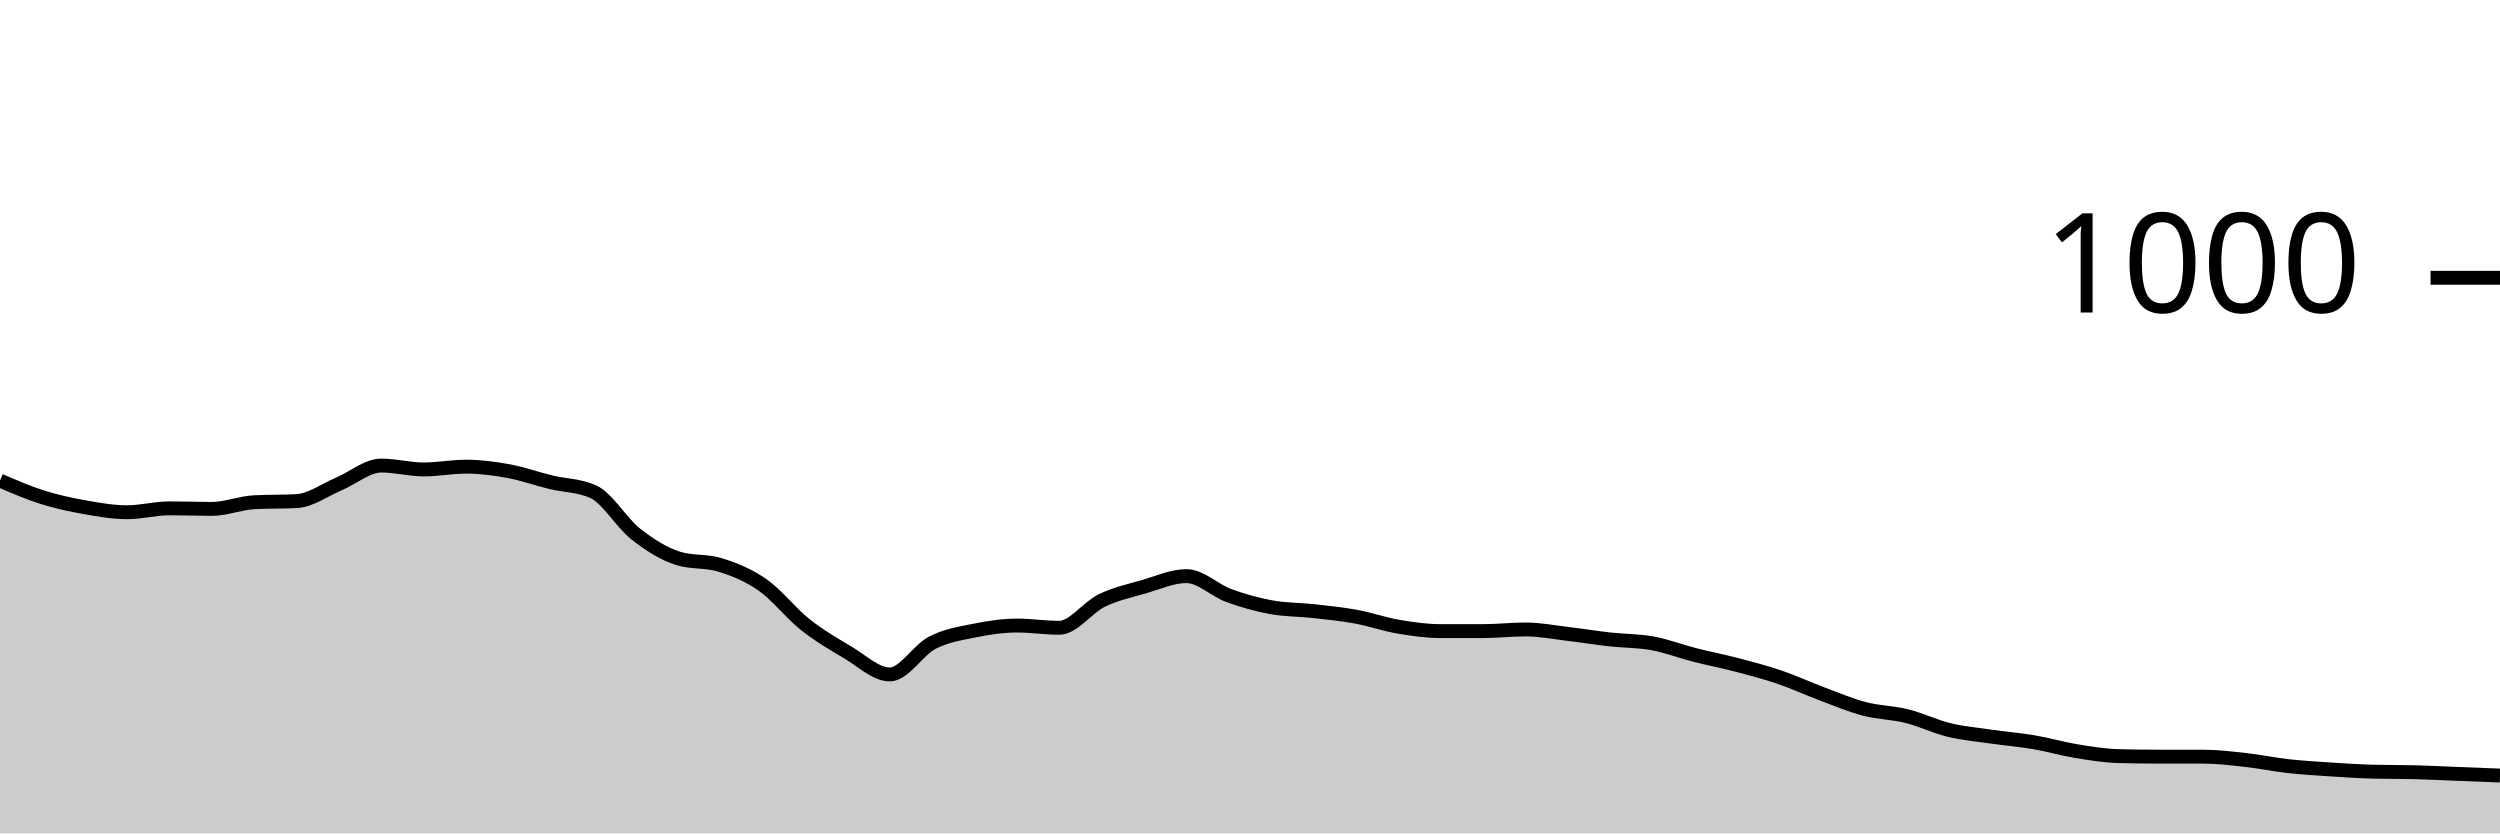
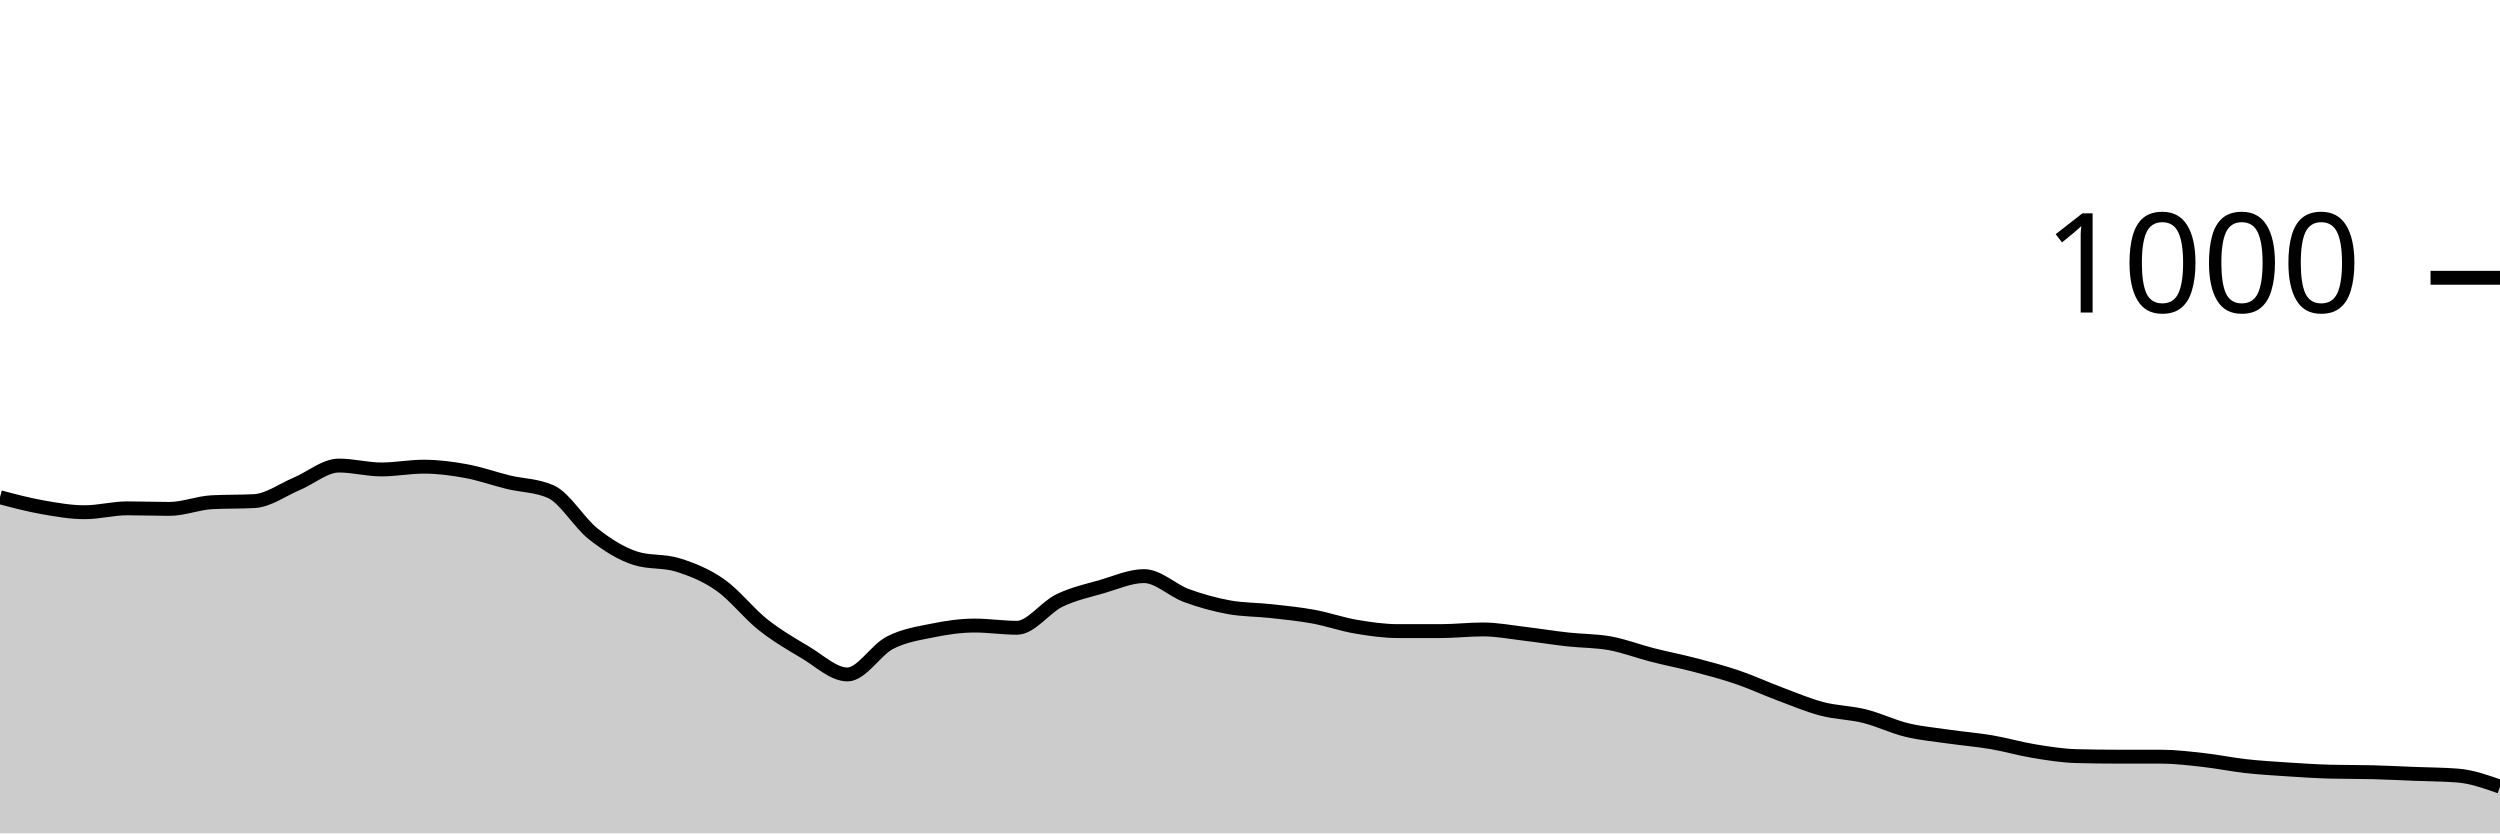
<svg xmlns="http://www.w3.org/2000/svg" viewBox="0 0 180 60">
  <g transform="translate(0,20)">
-     <path class="area" fill="rgba(0, 0, 0, 0.2)" d="M0,14.6C1.017,15.04,2.034,15.48,3.051,15.8C4.068,16.12,5.085,16.34,6.102,16.52C7.119,16.7,8.136,16.88,9.153,16.88C10.169,16.88,11.186,16.6,12.203,16.6C13.22,16.6,14.237,16.64,15.254,16.64C16.271,16.64,17.288,16.213,18.305,16.16C19.322,16.107,20.339,16.133,21.356,16.08C22.373,16.027,23.39,15.267,24.407,14.84C25.424,14.413,26.441,13.52,27.458,13.52C28.475,13.52,29.492,13.8,30.508,13.8C31.525,13.8,32.542,13.6,33.559,13.6C34.576,13.6,35.593,13.733,36.61,13.92C37.627,14.107,38.644,14.473,39.661,14.72C40.678,14.967,41.695,14.947,42.712,15.4C43.729,15.853,44.746,17.64,45.763,18.44C46.78,19.24,47.797,19.88,48.814,20.2C49.831,20.52,50.847,20.36,51.864,20.68C52.881,21,53.898,21.407,54.915,22.12C55.932,22.833,56.949,24.153,57.966,24.96C58.983,25.767,60,26.36,61.017,26.96C62.034,27.56,63.051,28.56,64.068,28.56C65.085,28.56,66.102,26.807,67.119,26.28C68.136,25.753,69.153,25.607,70.169,25.4C71.186,25.193,72.203,25.04,73.22,25.04C74.237,25.04,75.254,25.2,76.271,25.2C77.288,25.2,78.305,23.733,79.322,23.24C80.339,22.747,81.356,22.533,82.373,22.24C83.39,21.947,84.407,21.48,85.424,21.48C86.441,21.48,87.458,22.507,88.475,22.88C89.492,23.253,90.508,23.533,91.525,23.72C92.542,23.907,93.559,23.887,94.576,24C95.593,24.113,96.61,24.213,97.627,24.4C98.644,24.587,99.661,24.947,100.678,25.12C101.695,25.293,102.712,25.44,103.729,25.44C104.746,25.44,105.763,25.44,106.78,25.44C107.797,25.44,108.814,25.32,109.831,25.32C110.847,25.32,111.864,25.52,112.881,25.64C113.898,25.76,114.915,25.927,115.932,26.04C116.949,26.153,117.966,26.133,118.983,26.32C120,26.507,121.017,26.9,122.034,27.16C123.051,27.42,124.068,27.613,125.085,27.88C126.102,28.147,127.119,28.413,128.136,28.76C129.153,29.107,130.169,29.58,131.186,29.96C132.203,30.34,133.22,30.773,134.237,31.04C135.254,31.307,136.271,31.307,137.288,31.56C138.305,31.813,139.322,32.313,140.339,32.56C141.356,32.807,142.373,32.893,143.39,33.04C144.407,33.187,145.424,33.267,146.441,33.44C147.458,33.613,148.475,33.913,149.492,34.08C150.508,34.247,151.525,34.413,152.542,34.44C153.559,34.467,154.576,34.48,155.593,34.48C156.61,34.48,157.627,34.48,158.644,34.48C159.661,34.48,160.678,34.607,161.695,34.72C162.712,34.833,163.729,35.047,164.746,35.16C165.763,35.273,166.78,35.333,167.797,35.4C168.814,35.467,169.831,35.533,170.847,35.56C171.864,35.587,172.881,35.573,173.898,35.6C174.915,35.627,175.932,35.68,176.949,35.72C177.966,35.76,178.983,35.8,180,35.84L180,40C178.983,40,177.966,40,176.949,40C175.932,40,174.915,40,173.898,40C172.881,40,171.864,40,170.847,40C169.831,40,168.814,40,167.797,40C166.78,40,165.763,40,164.746,40C163.729,40,162.712,40,161.695,40C160.678,40,159.661,40,158.644,40C157.627,40,156.61,40,155.593,40C154.576,40,153.559,40,152.542,40C151.525,40,150.508,40,149.492,40C148.475,40,147.458,40,146.441,40C145.424,40,144.407,40,143.39,40C142.373,40,141.356,40,140.339,40C139.322,40,138.305,40,137.288,40C136.271,40,135.254,40,134.237,40C133.22,40,132.203,40,131.186,40C130.169,40,129.153,40,128.136,40C127.119,40,126.102,40,125.085,40C124.068,40,123.051,40,122.034,40C121.017,40,120,40,118.983,40C117.966,40,116.949,40,115.932,40C114.915,40,113.898,40,112.881,40C111.864,40,110.847,40,109.831,40C108.814,40,107.797,40,106.78,40C105.763,40,104.746,40,103.729,40C102.712,40,101.695,40,100.678,40C99.661,40,98.644,40,97.627,40C96.61,40,95.593,40,94.576,40C93.559,40,92.542,40,91.525,40C90.508,40,89.492,40,88.475,40C87.458,40,86.441,40,85.424,40C84.407,40,83.39,40,82.373,40C81.356,40,80.339,40,79.322,40C78.305,40,77.288,40,76.271,40C75.254,40,74.237,40,73.22,40C72.203,40,71.186,40,70.169,40C69.153,40,68.136,40,67.119,40C66.102,40,65.085,40,64.068,40C63.051,40,62.034,40,61.017,40C60,40,58.983,40,57.966,40C56.949,40,55.932,40,54.915,40C53.898,40,52.881,40,51.864,40C50.847,40,49.831,40,48.814,40C47.797,40,46.78,40,45.763,40C44.746,40,43.729,40,42.712,40C41.695,40,40.678,40,39.661,40C38.644,40,37.627,40,36.61,40C35.593,40,34.576,40,33.559,40C32.542,40,31.525,40,30.508,40C29.492,40,28.475,40,27.458,40C26.441,40,25.424,40,24.407,40C23.39,40,22.373,40,21.356,40C20.339,40,19.322,40,18.305,40C17.288,40,16.271,40,15.254,40C14.237,40,13.22,40,12.203,40C11.186,40,10.169,40,9.153,40C8.136,40,7.119,40,6.102,40C5.085,40,4.068,40,3.051,40C2.034,40,1.017,40,0,40Z" />
-     <path class="line" stroke="black" fill="none" d="M0,14.6C1.017,15.04,2.034,15.48,3.051,15.8C4.068,16.12,5.085,16.34,6.102,16.52C7.119,16.7,8.136,16.88,9.153,16.88C10.169,16.88,11.186,16.6,12.203,16.6C13.22,16.6,14.237,16.64,15.254,16.64C16.271,16.64,17.288,16.213,18.305,16.16C19.322,16.107,20.339,16.133,21.356,16.08C22.373,16.027,23.39,15.267,24.407,14.84C25.424,14.413,26.441,13.52,27.458,13.52C28.475,13.52,29.492,13.8,30.508,13.8C31.525,13.8,32.542,13.6,33.559,13.6C34.576,13.6,35.593,13.733,36.61,13.92C37.627,14.107,38.644,14.473,39.661,14.72C40.678,14.967,41.695,14.947,42.712,15.4C43.729,15.853,44.746,17.64,45.763,18.44C46.78,19.24,47.797,19.88,48.814,20.2C49.831,20.52,50.847,20.36,51.864,20.68C52.881,21,53.898,21.407,54.915,22.12C55.932,22.833,56.949,24.153,57.966,24.96C58.983,25.767,60,26.36,61.017,26.96C62.034,27.56,63.051,28.56,64.068,28.56C65.085,28.56,66.102,26.807,67.119,26.28C68.136,25.753,69.153,25.607,70.169,25.4C71.186,25.193,72.203,25.04,73.22,25.04C74.237,25.04,75.254,25.2,76.271,25.2C77.288,25.2,78.305,23.733,79.322,23.24C80.339,22.747,81.356,22.533,82.373,22.24C83.39,21.947,84.407,21.48,85.424,21.48C86.441,21.48,87.458,22.507,88.475,22.88C89.492,23.253,90.508,23.533,91.525,23.72C92.542,23.907,93.559,23.887,94.576,24C95.593,24.113,96.61,24.213,97.627,24.4C98.644,24.587,99.661,24.947,100.678,25.12C101.695,25.293,102.712,25.44,103.729,25.44C104.746,25.44,105.763,25.44,106.78,25.44C107.797,25.44,108.814,25.32,109.831,25.32C110.847,25.32,111.864,25.52,112.881,25.64C113.898,25.76,114.915,25.927,115.932,26.04C116.949,26.153,117.966,26.133,118.983,26.32C120,26.507,121.017,26.9,122.034,27.16C123.051,27.42,124.068,27.613,125.085,27.88C126.102,28.147,127.119,28.413,128.136,28.76C129.153,29.107,130.169,29.58,131.186,29.96C132.203,30.34,133.22,30.773,134.237,31.04C135.254,31.307,136.271,31.307,137.288,31.56C138.305,31.813,139.322,32.313,140.339,32.56C141.356,32.807,142.373,32.893,143.39,33.04C144.407,33.187,145.424,33.267,146.441,33.44C147.458,33.613,148.475,33.913,149.492,34.08C150.508,34.247,151.525,34.413,152.542,34.44C153.559,34.467,154.576,34.48,155.593,34.48C156.61,34.48,157.627,34.48,158.644,34.48C159.661,34.48,160.678,34.607,161.695,34.72C162.712,34.833,163.729,35.047,164.746,35.16C165.763,35.273,166.78,35.333,167.797,35.4C168.814,35.467,169.831,35.533,170.847,35.56C171.864,35.587,172.881,35.573,173.898,35.6C174.915,35.627,175.932,35.68,176.949,35.72C177.966,35.76,178.983,35.8,180,35.84" />
+     <path class="area" fill="rgba(0, 0, 0, 0.2)" d="M0,15.8C1.017,16.07,2.034,16.34,3.051,16.52C4.068,16.7,5.085,16.88,6.102,16.88C7.119,16.88,8.136,16.6,9.153,16.6C10.169,16.6,11.186,16.64,12.203,16.64C13.22,16.64,14.237,16.213,15.254,16.16C16.271,16.107,17.288,16.133,18.305,16.08C19.322,16.027,20.339,15.267,21.356,14.84C22.373,14.413,23.39,13.52,24.407,13.52C25.424,13.52,26.441,13.8,27.458,13.8C28.475,13.8,29.492,13.6,30.508,13.6C31.525,13.6,32.542,13.733,33.559,13.92C34.576,14.107,35.593,14.473,36.61,14.72C37.627,14.967,38.644,14.947,39.661,15.4C40.678,15.853,41.695,17.64,42.712,18.44C43.729,19.24,44.746,19.88,45.763,20.2C46.78,20.52,47.797,20.36,48.814,20.68C49.831,21,50.847,21.407,51.864,22.12C52.881,22.833,53.898,24.153,54.915,24.96C55.932,25.767,56.949,26.36,57.966,26.96C58.983,27.56,60,28.56,61.017,28.56C62.034,28.56,63.051,26.807,64.068,26.28C65.085,25.753,66.102,25.607,67.119,25.4C68.136,25.193,69.153,25.04,70.169,25.04C71.186,25.04,72.203,25.2,73.22,25.2C74.237,25.2,75.254,23.733,76.271,23.24C77.288,22.747,78.305,22.533,79.322,22.24C80.339,21.947,81.356,21.48,82.373,21.48C83.39,21.48,84.407,22.507,85.424,22.88C86.441,23.253,87.458,23.533,88.475,23.72C89.492,23.907,90.508,23.887,91.525,24C92.542,24.113,93.559,24.213,94.576,24.4C95.593,24.587,96.61,24.947,97.627,25.12C98.644,25.293,99.661,25.44,100.678,25.44C101.695,25.44,102.712,25.44,103.729,25.44C104.746,25.44,105.763,25.32,106.78,25.32C107.797,25.32,108.814,25.52,109.831,25.64C110.847,25.76,111.864,25.927,112.881,26.04C113.898,26.153,114.915,26.133,115.932,26.32C116.949,26.507,117.966,26.9,118.983,27.16C120,27.42,121.017,27.613,122.034,27.88C123.051,28.147,124.068,28.413,125.085,28.76C126.102,29.107,127.119,29.58,128.136,29.96C129.153,30.34,130.169,30.773,131.186,31.04C132.203,31.307,133.22,31.307,134.237,31.56C135.254,31.813,136.271,32.313,137.288,32.56C138.305,32.807,139.322,32.893,140.339,33.04C141.356,33.187,142.373,33.267,143.39,33.44C144.407,33.613,145.424,33.913,146.441,34.08C147.458,34.247,148.475,34.413,149.492,34.44C150.508,34.467,151.525,34.48,152.542,34.48C153.559,34.48,154.576,34.48,155.593,34.48C156.61,34.48,157.627,34.607,158.644,34.72C159.661,34.833,160.678,35.047,161.695,35.16C162.712,35.273,163.729,35.333,164.746,35.4C165.763,35.467,166.78,35.533,167.797,35.56C168.814,35.587,169.831,35.573,170.847,35.6C171.864,35.627,172.881,35.68,173.898,35.72C174.915,35.76,175.932,35.76,176.949,35.84C177.966,35.92,178.983,36.28,180,36.64L180,40C178.983,40,177.966,40,176.949,40C175.932,40,174.915,40,173.898,40C172.881,40,171.864,40,170.847,40C169.831,40,168.814,40,167.797,40C166.78,40,165.763,40,164.746,40C163.729,40,162.712,40,161.695,40C160.678,40,159.661,40,158.644,40C157.627,40,156.61,40,155.593,40C154.576,40,153.559,40,152.542,40C151.525,40,150.508,40,149.492,40C148.475,40,147.458,40,146.441,40C145.424,40,144.407,40,143.39,40C142.373,40,141.356,40,140.339,40C139.322,40,138.305,40,137.288,40C136.271,40,135.254,40,134.237,40C133.22,40,132.203,40,131.186,40C130.169,40,129.153,40,128.136,40C127.119,40,126.102,40,125.085,40C124.068,40,123.051,40,122.034,40C121.017,40,120,40,118.983,40C117.966,40,116.949,40,115.932,40C114.915,40,113.898,40,112.881,40C111.864,40,110.847,40,109.831,40C108.814,40,107.797,40,106.78,40C105.763,40,104.746,40,103.729,40C102.712,40,101.695,40,100.678,40C99.661,40,98.644,40,97.627,40C96.61,40,95.593,40,94.576,40C93.559,40,92.542,40,91.525,40C90.508,40,89.492,40,88.475,40C87.458,40,86.441,40,85.424,40C84.407,40,83.39,40,82.373,40C81.356,40,80.339,40,79.322,40C78.305,40,77.288,40,76.271,40C75.254,40,74.237,40,73.22,40C72.203,40,71.186,40,70.169,40C69.153,40,68.136,40,67.119,40C66.102,40,65.085,40,64.068,40C63.051,40,62.034,40,61.017,40C60,40,58.983,40,57.966,40C56.949,40,55.932,40,54.915,40C53.898,40,52.881,40,51.864,40C50.847,40,49.831,40,48.814,40C47.797,40,46.78,40,45.763,40C44.746,40,43.729,40,42.712,40C41.695,40,40.678,40,39.661,40C38.644,40,37.627,40,36.61,40C35.593,40,34.576,40,33.559,40C32.542,40,31.525,40,30.508,40C29.492,40,28.475,40,27.458,40C26.441,40,25.424,40,24.407,40C23.39,40,22.373,40,21.356,40C20.339,40,19.322,40,18.305,40C17.288,40,16.271,40,15.254,40C14.237,40,13.22,40,12.203,40C11.186,40,10.169,40,9.153,40C8.136,40,7.119,40,6.102,40C5.085,40,4.068,40,3.051,40C2.034,40,1.017,40,0,40Z" />
+     <path class="line" stroke="black" fill="none" d="M0,15.8C1.017,16.07,2.034,16.34,3.051,16.52C4.068,16.7,5.085,16.88,6.102,16.88C7.119,16.88,8.136,16.6,9.153,16.6C10.169,16.6,11.186,16.64,12.203,16.64C13.22,16.64,14.237,16.213,15.254,16.16C16.271,16.107,17.288,16.133,18.305,16.08C19.322,16.027,20.339,15.267,21.356,14.84C22.373,14.413,23.39,13.52,24.407,13.52C25.424,13.52,26.441,13.8,27.458,13.8C28.475,13.8,29.492,13.6,30.508,13.6C31.525,13.6,32.542,13.733,33.559,13.92C34.576,14.107,35.593,14.473,36.61,14.72C37.627,14.967,38.644,14.947,39.661,15.4C40.678,15.853,41.695,17.64,42.712,18.44C43.729,19.24,44.746,19.88,45.763,20.2C46.78,20.52,47.797,20.36,48.814,20.68C49.831,21,50.847,21.407,51.864,22.12C52.881,22.833,53.898,24.153,54.915,24.96C55.932,25.767,56.949,26.36,57.966,26.96C58.983,27.56,60,28.56,61.017,28.56C62.034,28.56,63.051,26.807,64.068,26.28C65.085,25.753,66.102,25.607,67.119,25.4C68.136,25.193,69.153,25.04,70.169,25.04C71.186,25.04,72.203,25.2,73.22,25.2C74.237,25.2,75.254,23.733,76.271,23.24C77.288,22.747,78.305,22.533,79.322,22.24C80.339,21.947,81.356,21.48,82.373,21.48C83.39,21.48,84.407,22.507,85.424,22.88C86.441,23.253,87.458,23.533,88.475,23.72C89.492,23.907,90.508,23.887,91.525,24C92.542,24.113,93.559,24.213,94.576,24.4C95.593,24.587,96.61,24.947,97.627,25.12C98.644,25.293,99.661,25.44,100.678,25.44C101.695,25.44,102.712,25.44,103.729,25.44C104.746,25.44,105.763,25.32,106.78,25.32C107.797,25.32,108.814,25.52,109.831,25.64C110.847,25.76,111.864,25.927,112.881,26.04C113.898,26.153,114.915,26.133,115.932,26.32C116.949,26.507,117.966,26.9,118.983,27.16C120,27.42,121.017,27.613,122.034,27.88C123.051,28.147,124.068,28.413,125.085,28.76C126.102,29.107,127.119,29.58,128.136,29.96C129.153,30.34,130.169,30.773,131.186,31.04C132.203,31.307,133.22,31.307,134.237,31.56C135.254,31.813,136.271,32.313,137.288,32.56C138.305,32.807,139.322,32.893,140.339,33.04C141.356,33.187,142.373,33.267,143.39,33.44C144.407,33.613,145.424,33.913,146.441,34.08C147.458,34.247,148.475,34.413,149.492,34.44C150.508,34.467,151.525,34.48,152.542,34.48C153.559,34.48,154.576,34.48,155.593,34.48C156.61,34.48,157.627,34.607,158.644,34.72C159.661,34.833,160.678,35.047,161.695,35.16C162.712,35.273,163.729,35.333,164.746,35.4C165.763,35.467,166.78,35.533,167.797,35.56C168.814,35.587,169.831,35.573,170.847,35.6C171.864,35.627,172.881,35.68,173.898,35.72C174.915,35.76,175.932,35.76,176.949,35.84C177.966,35.92,178.983,36.28,180,36.64" />
    <path class="axis-ceiling" stroke-width="1" stroke="black" fill="none" d="M175,0L180,0" />
    <text class="axis-ceiling-label" font-family="sans-serif" text-anchor="end" font-size="10px" x="170" y="2.5">1000</text>
  </g>
</svg>
